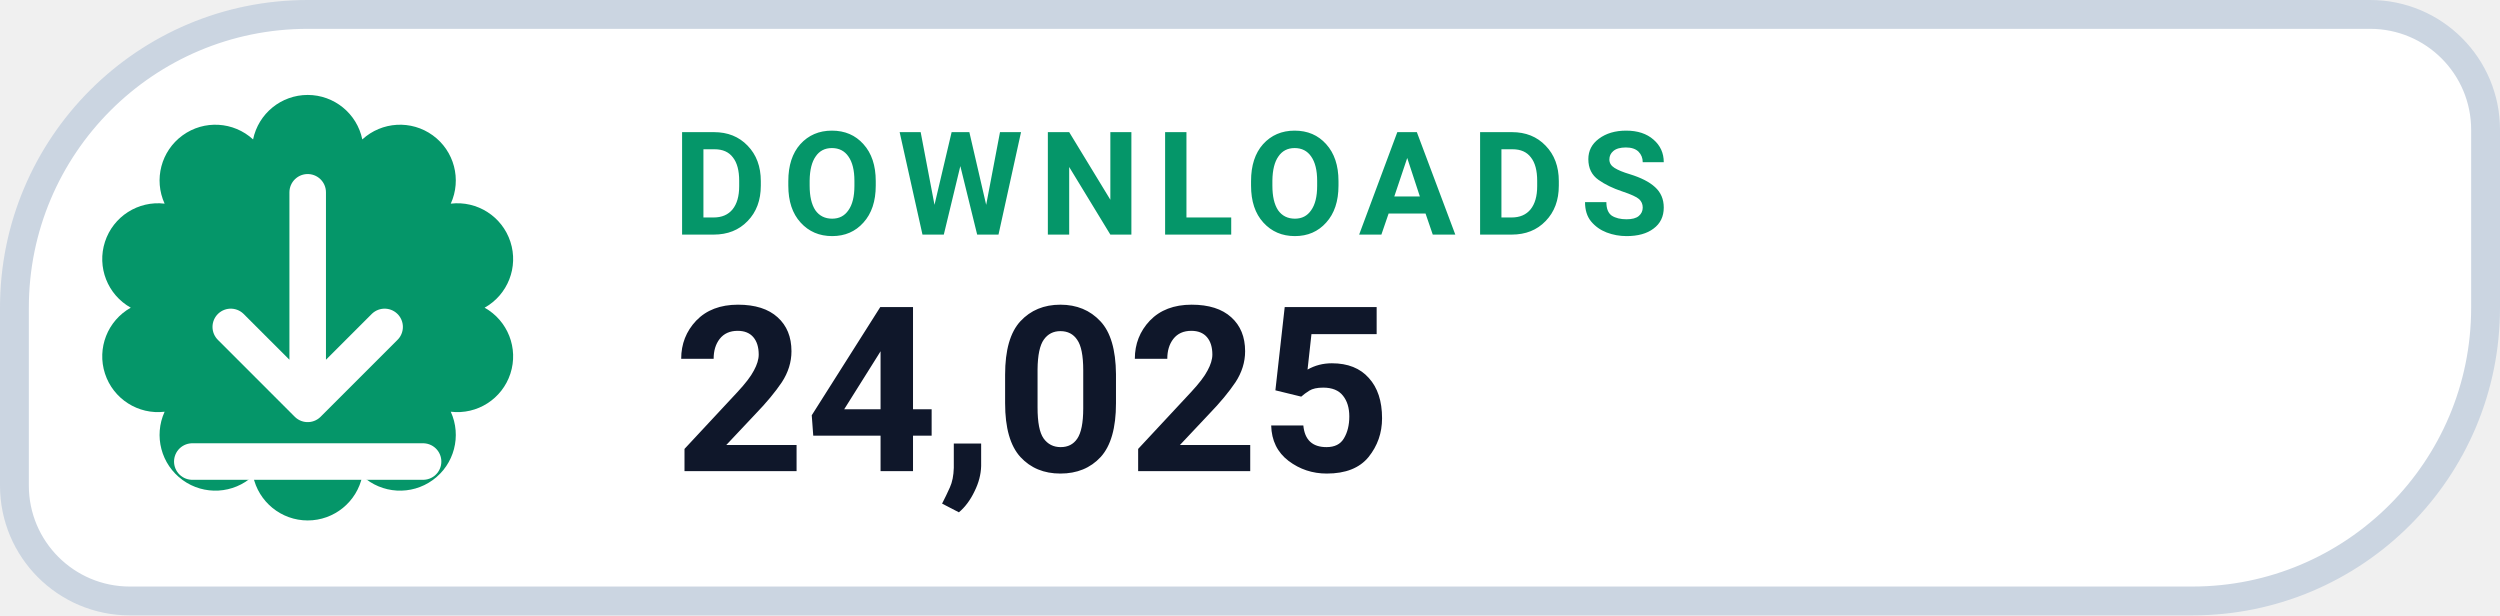
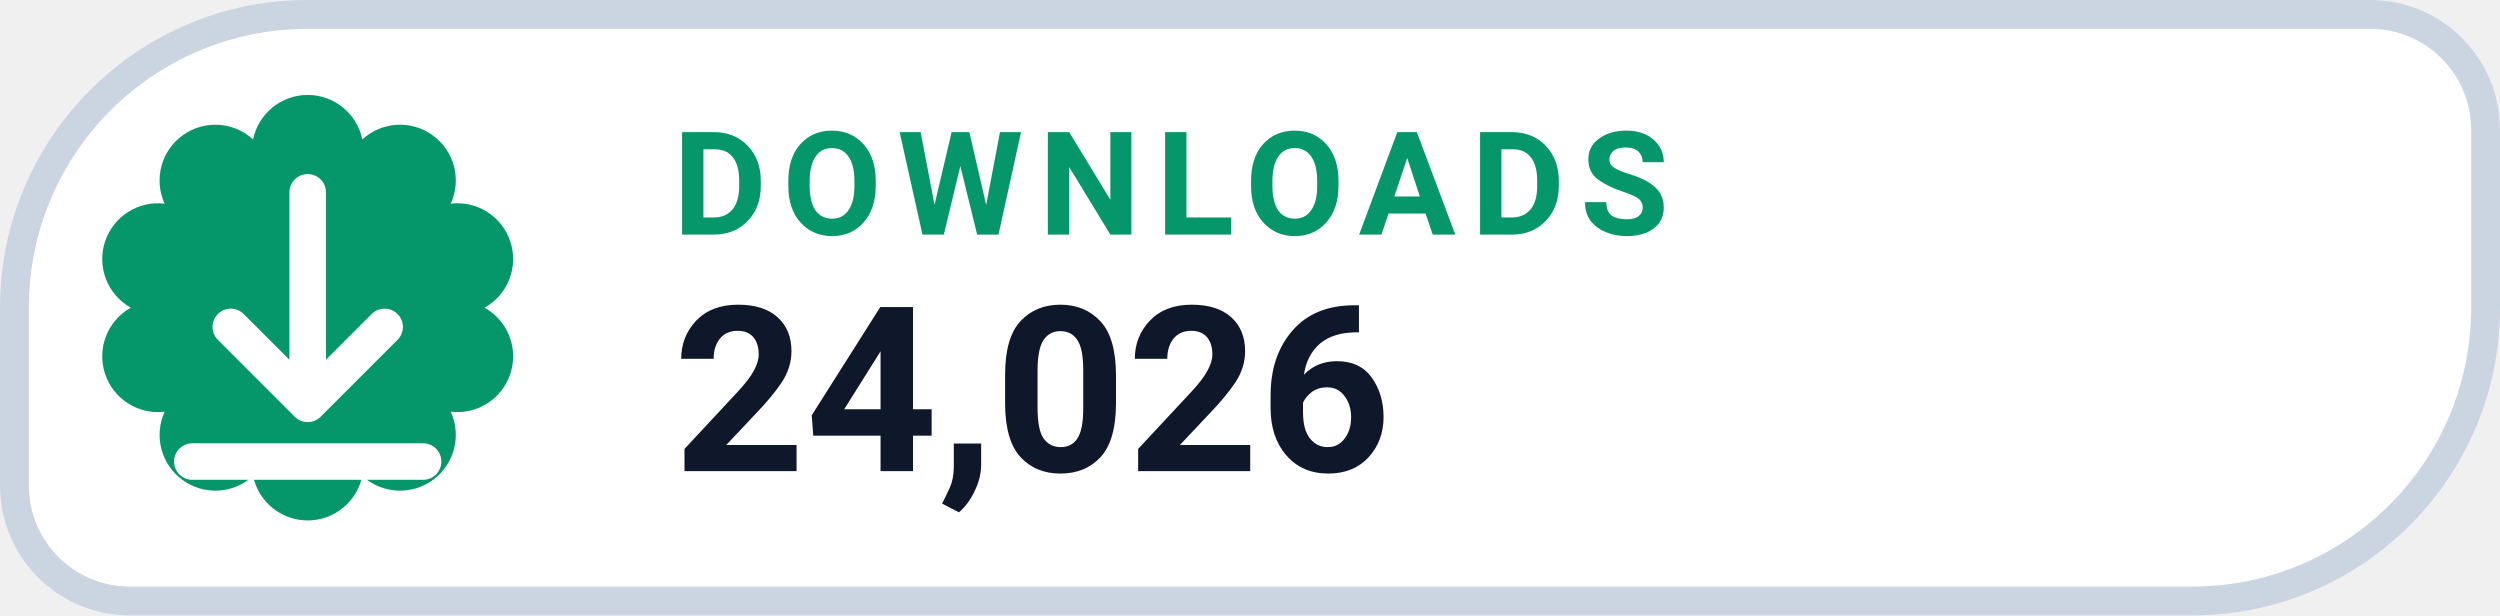
- <svg xmlns="http://www.w3.org/2000/svg" width="130" height="32" viewBox="0 0 130 32" role="img" aria-label="DOWNLOADS 24,025">
+ <svg xmlns="http://www.w3.org/2000/svg" width="130" height="32" viewBox="0 0 130 32" role="img" aria-label="DOWNLOADS 24,026">
  <path d="M 16.00 0.75 H 123.25 A 6.00 6.00 0 0 1 129.25 6.75 V 16.00 A 15.25 15.25 0 0 1 114.00 31.25 H 6.75 A 6.00 6.00 0 0 1 0.75 25.25 V 16.00 A 15.25 15.25 0 0 1 16.00 0.75 Z" fill="#FFFFFF" stroke="#CBD5E1" stroke-width="1.5" />
  <path d="M 13.16 7.25 A 2.90 2.90 0 0 1 18.84 7.25 A 2.90 2.90 0 0 1 23.44 10.59 A 2.90 2.90 0 0 1 25.20 16.00 A 2.90 2.90 0 0 1 23.44 21.41 A 2.90 2.90 0 0 1 18.84 24.75 A 2.90 2.90 0 0 1 13.16 24.75 A 2.90 2.90 0 0 1 8.56 21.41 A 2.90 2.90 0 0 1 6.80 16.00 A 2.90 2.90 0 0 1 8.56 10.59 A 2.90 2.90 0 0 1 13.16 7.25 Z" fill="#059669" />
  <g transform="translate(16 16)" style="color:#FFFFFF;">
    <path d="M0 -6 v11 m0 0 l4 -4 m-4 4 l-4 -4 M-6 8 h12" fill="none" stroke="currentColor" stroke-width="1.9" stroke-linecap="round" stroke-linejoin="round" />
  </g>
  <text x="35" y="12.2" fill="#059669" font-family="-apple-system,BlinkMacSystemFont,'Segoe UI',Roboto,Helvetica,Arial,sans-serif" font-size="7.5" font-weight="700" letter-spacing=".8">DOWNLOADS</text>
-   <text x="35" y="24.5" fill="#0F172A" font-family="-apple-system,BlinkMacSystemFont,'Segoe UI',Roboto,Helvetica,Arial,sans-serif" font-size="12" font-weight="750">24,025</text>
+   <text x="35" y="24.5" fill="#0F172A" font-family="-apple-system,BlinkMacSystemFont,'Segoe UI',Roboto,Helvetica,Arial,sans-serif" font-size="12" font-weight="750">24,026</text>
</svg>
